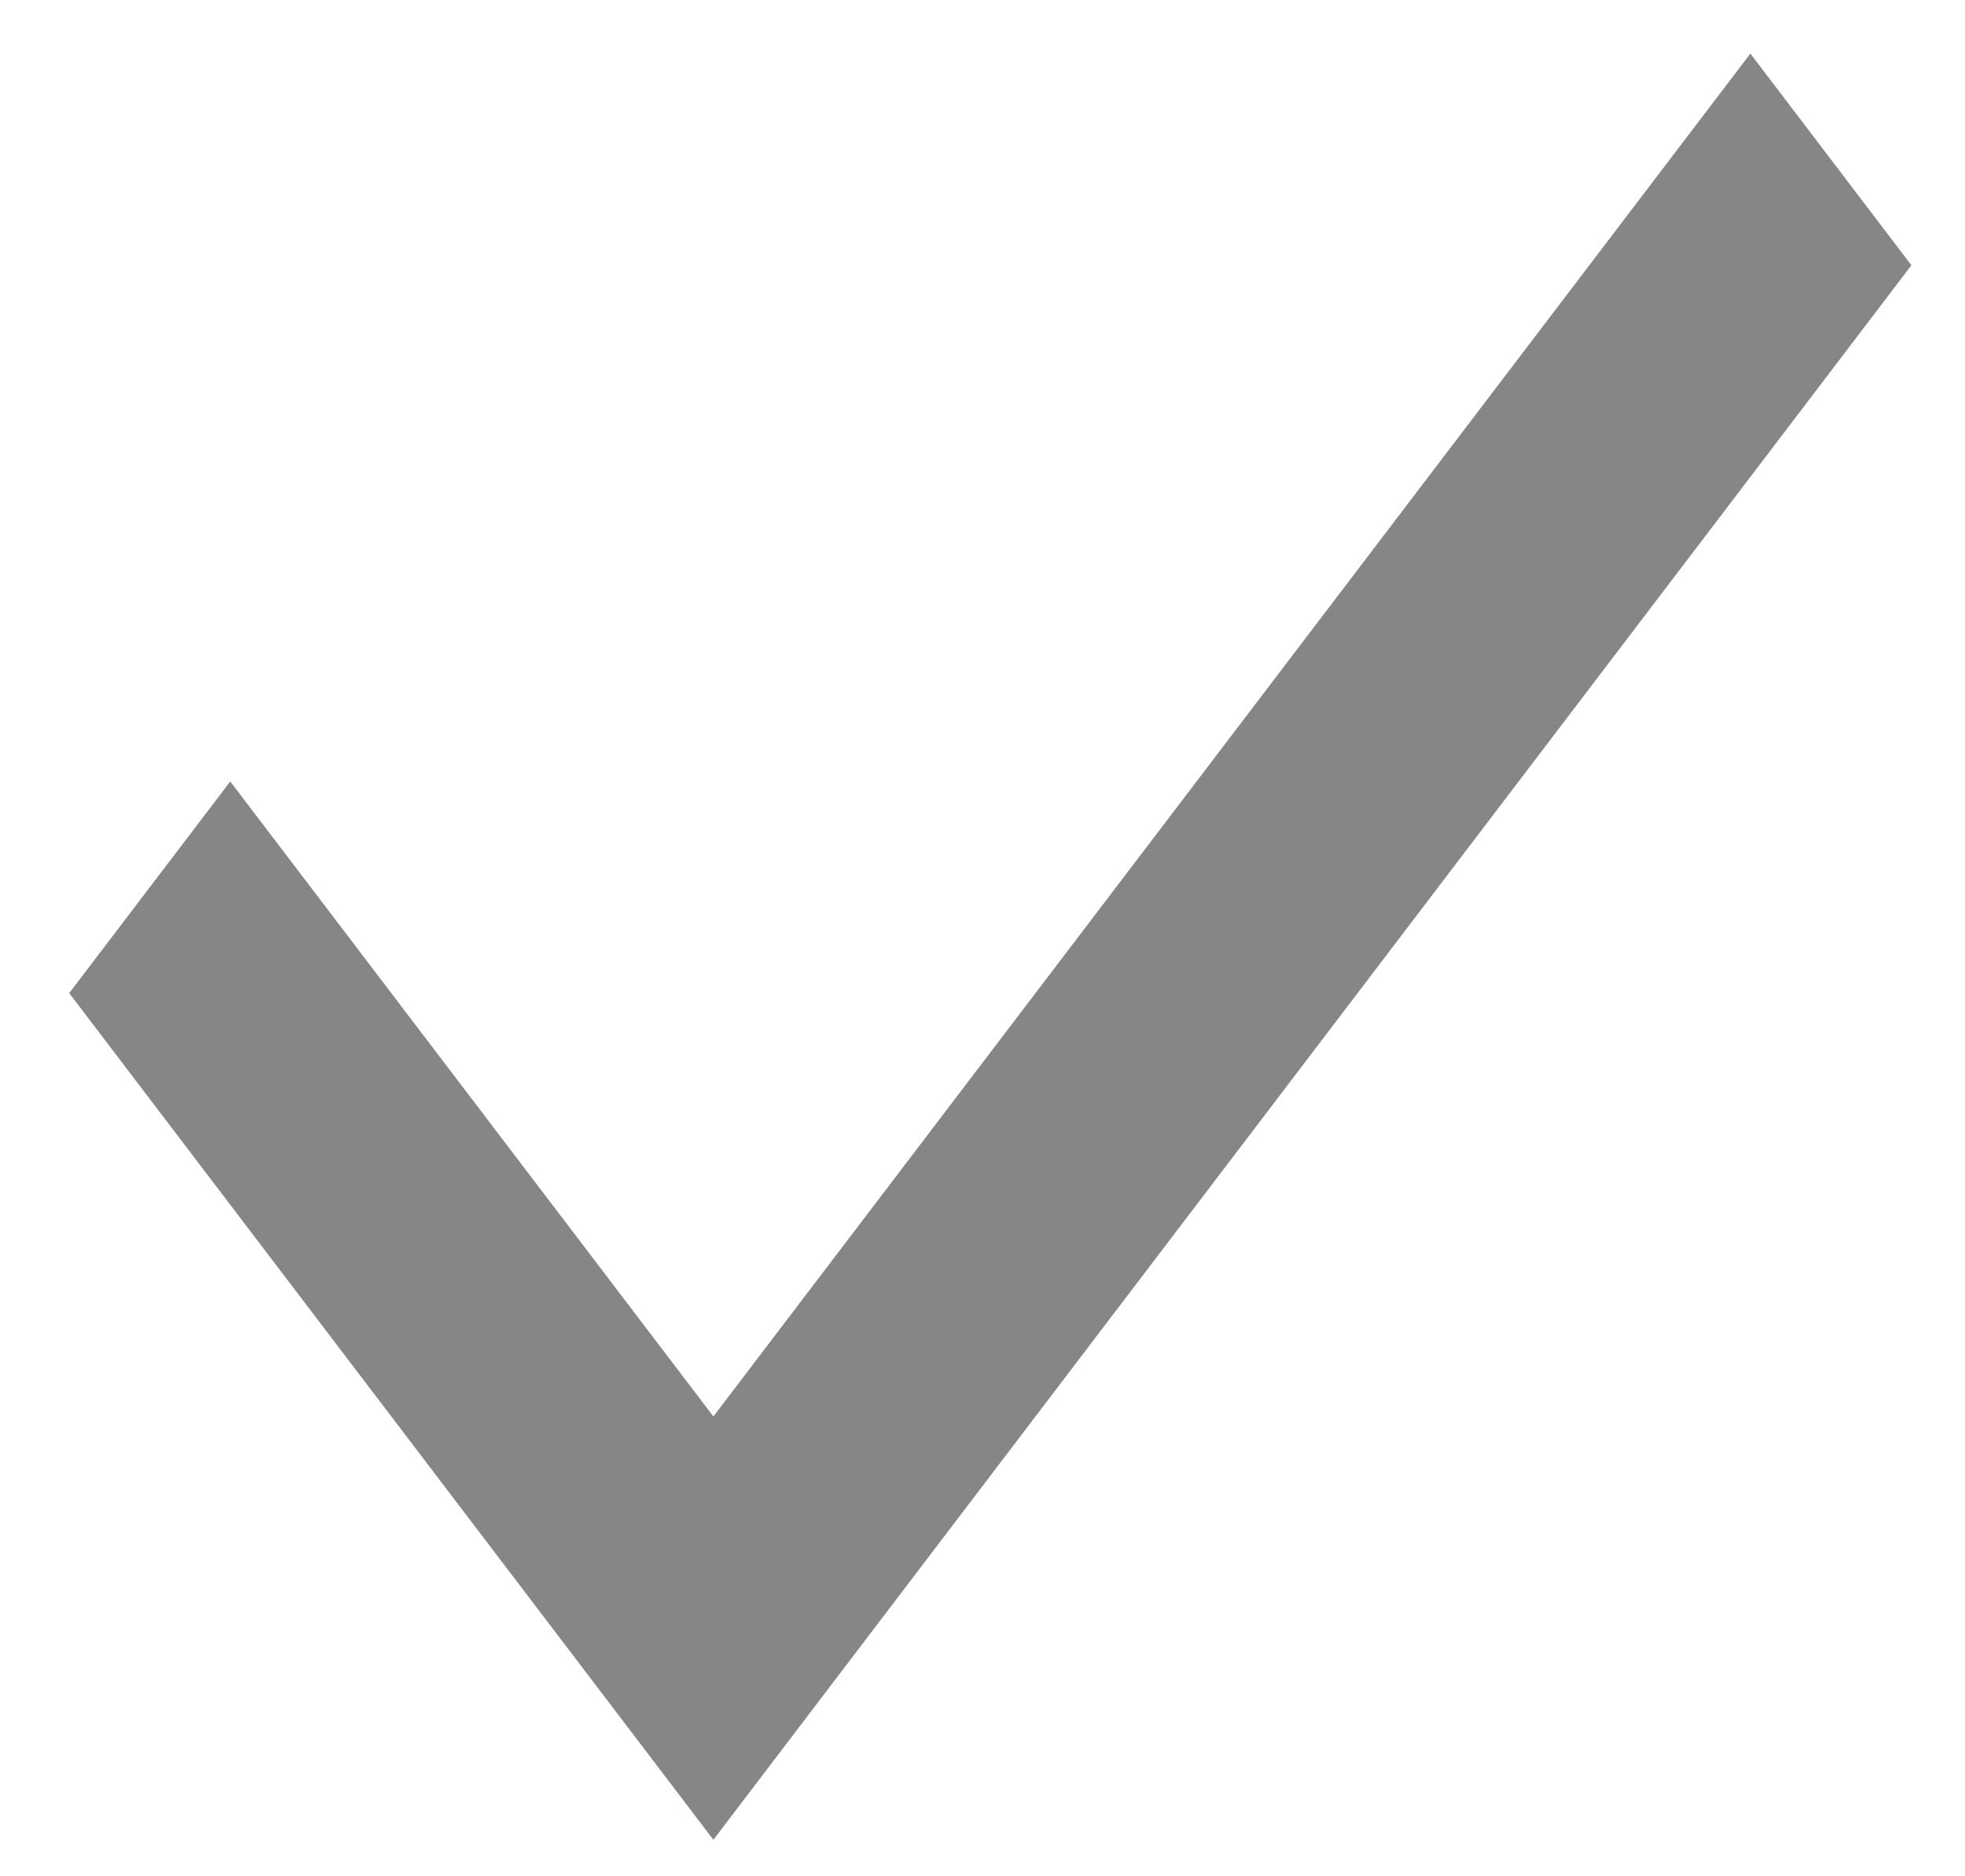
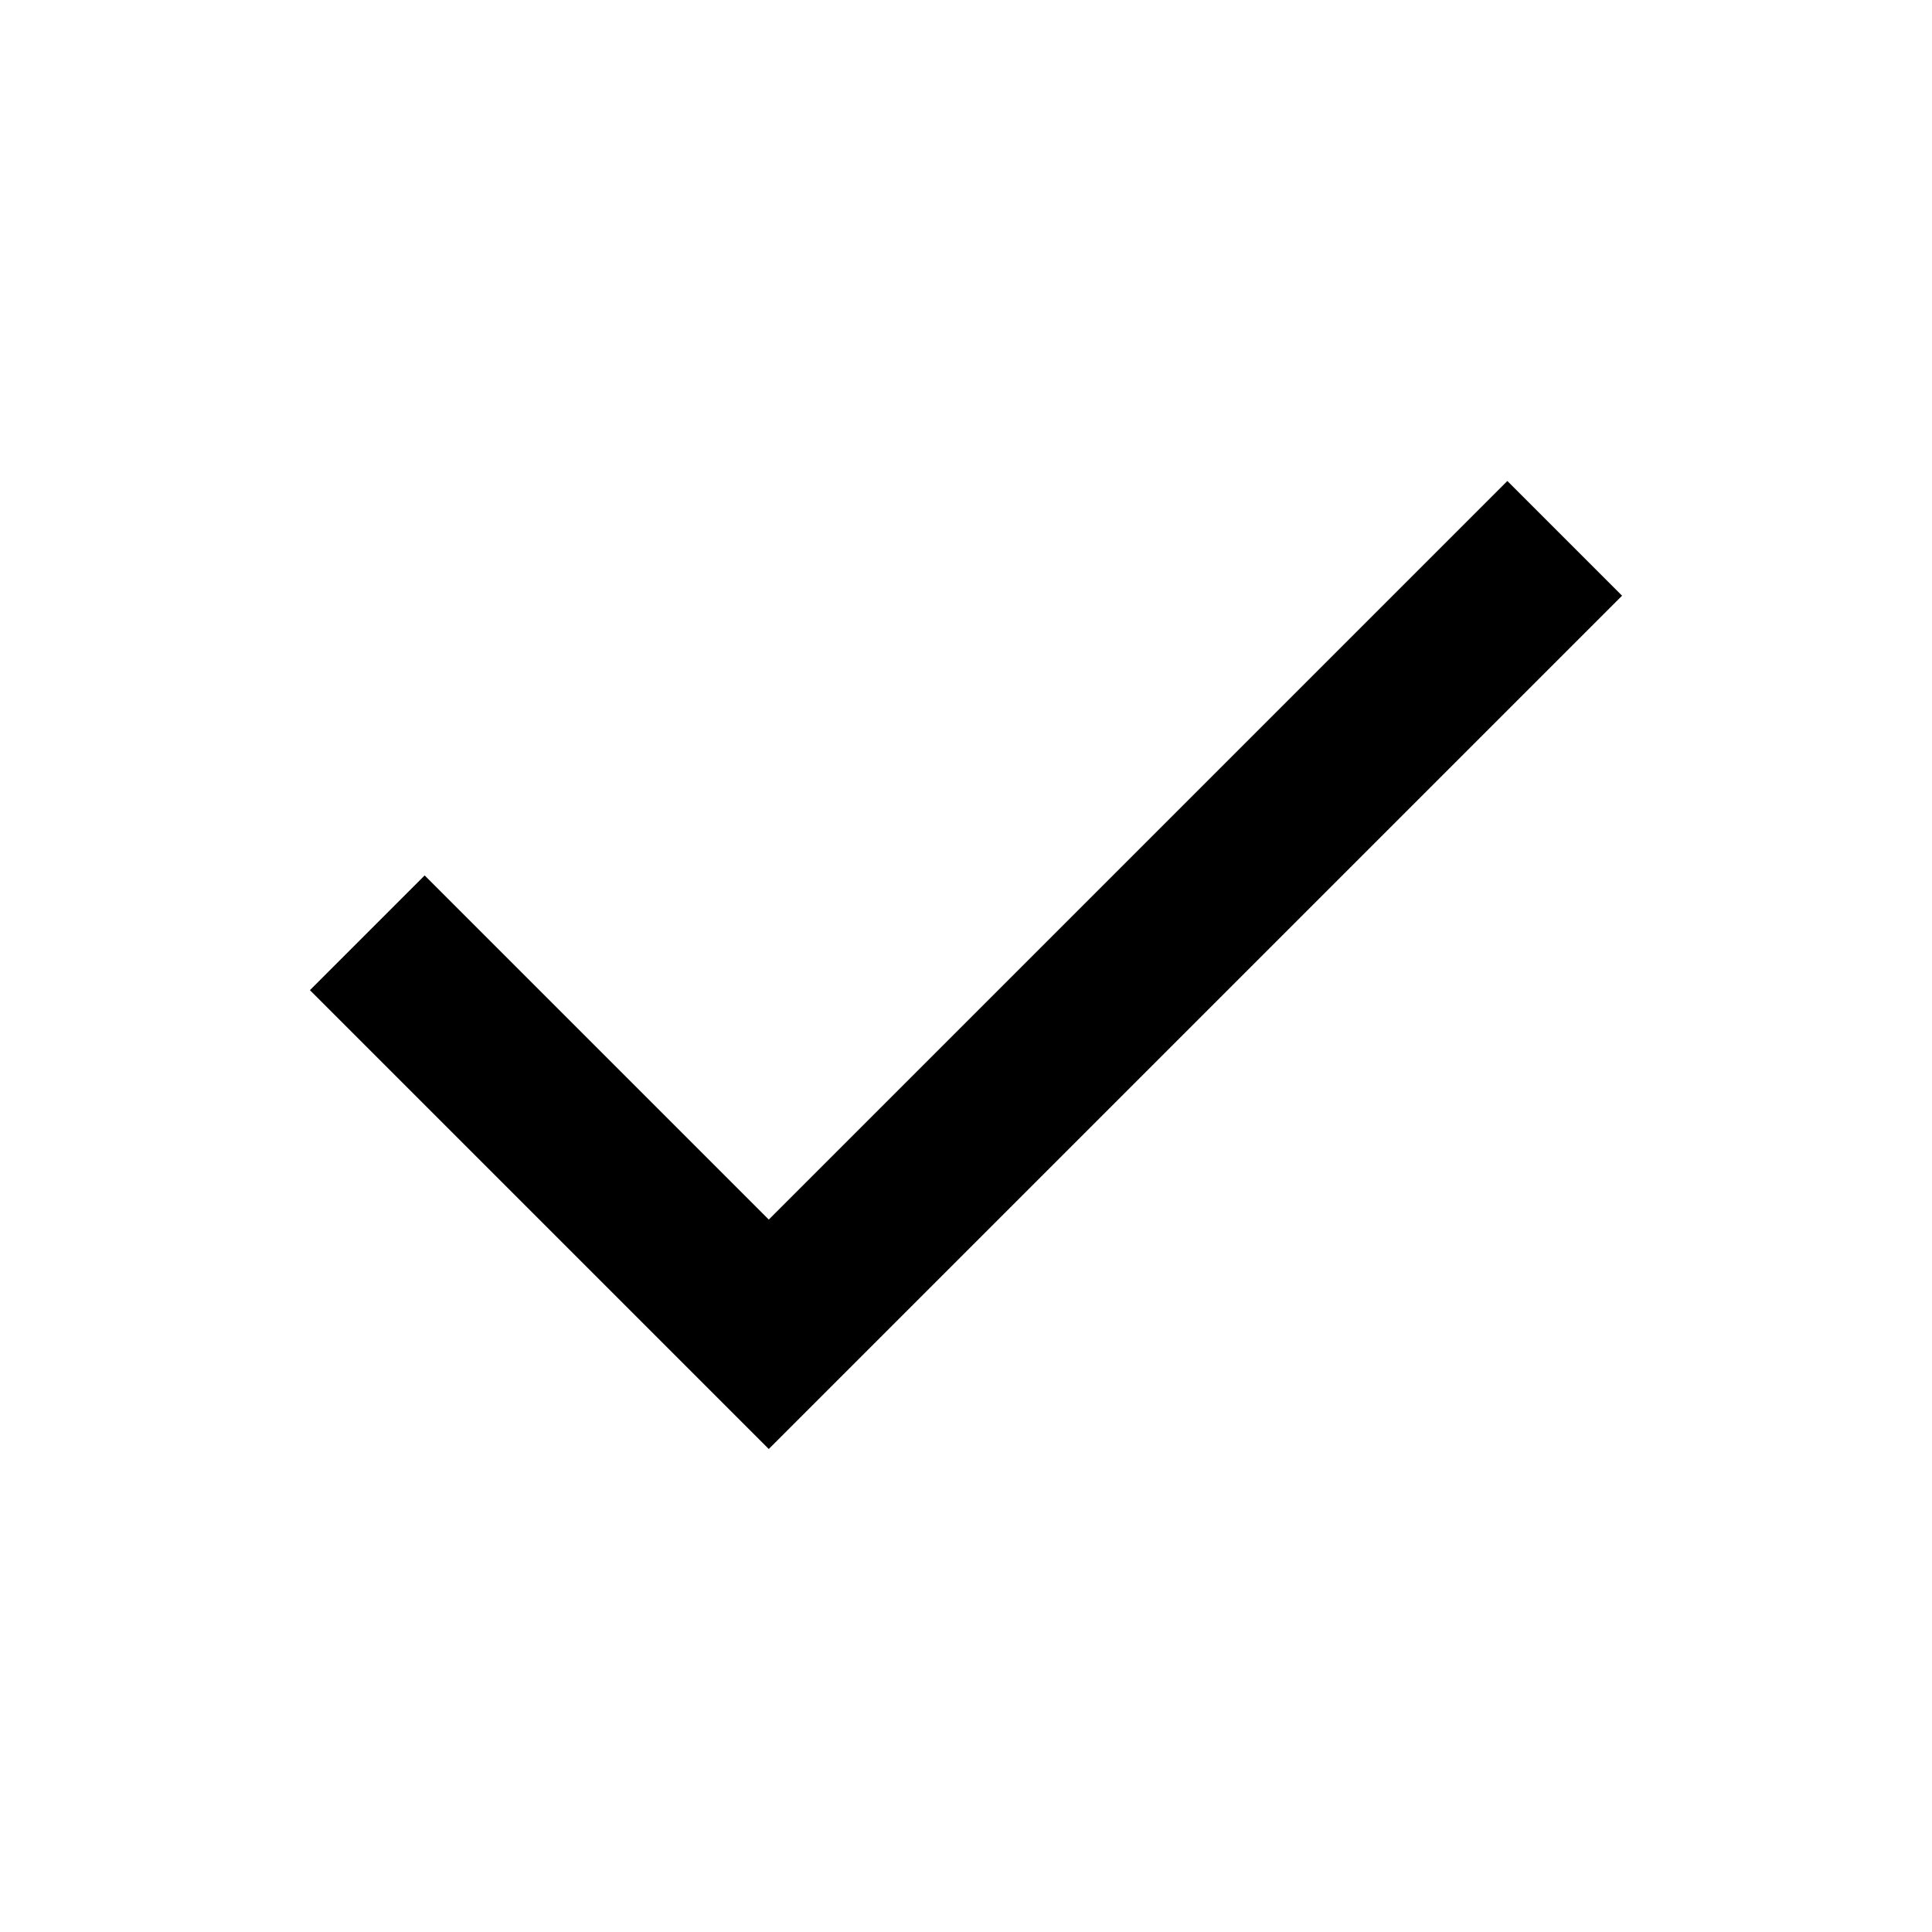
- <svg xmlns="http://www.w3.org/2000/svg" width="22" height="21" viewBox="0 0 22 21" fill="none">
-   <path d="M7.987 20.6L0.775 11.12L2.578 8.75L7.987 15.86L19.597 0.6L21.4 2.97L7.987 20.6Z" fill="#878585" />
+ <svg xmlns="http://www.w3.org/2000/svg" height="24" viewBox="0 -960 960 960" width="24">
+   <path d="M382-240 154-468l57-57 171 171 367-367 57 57-424 424Z" />
</svg>
